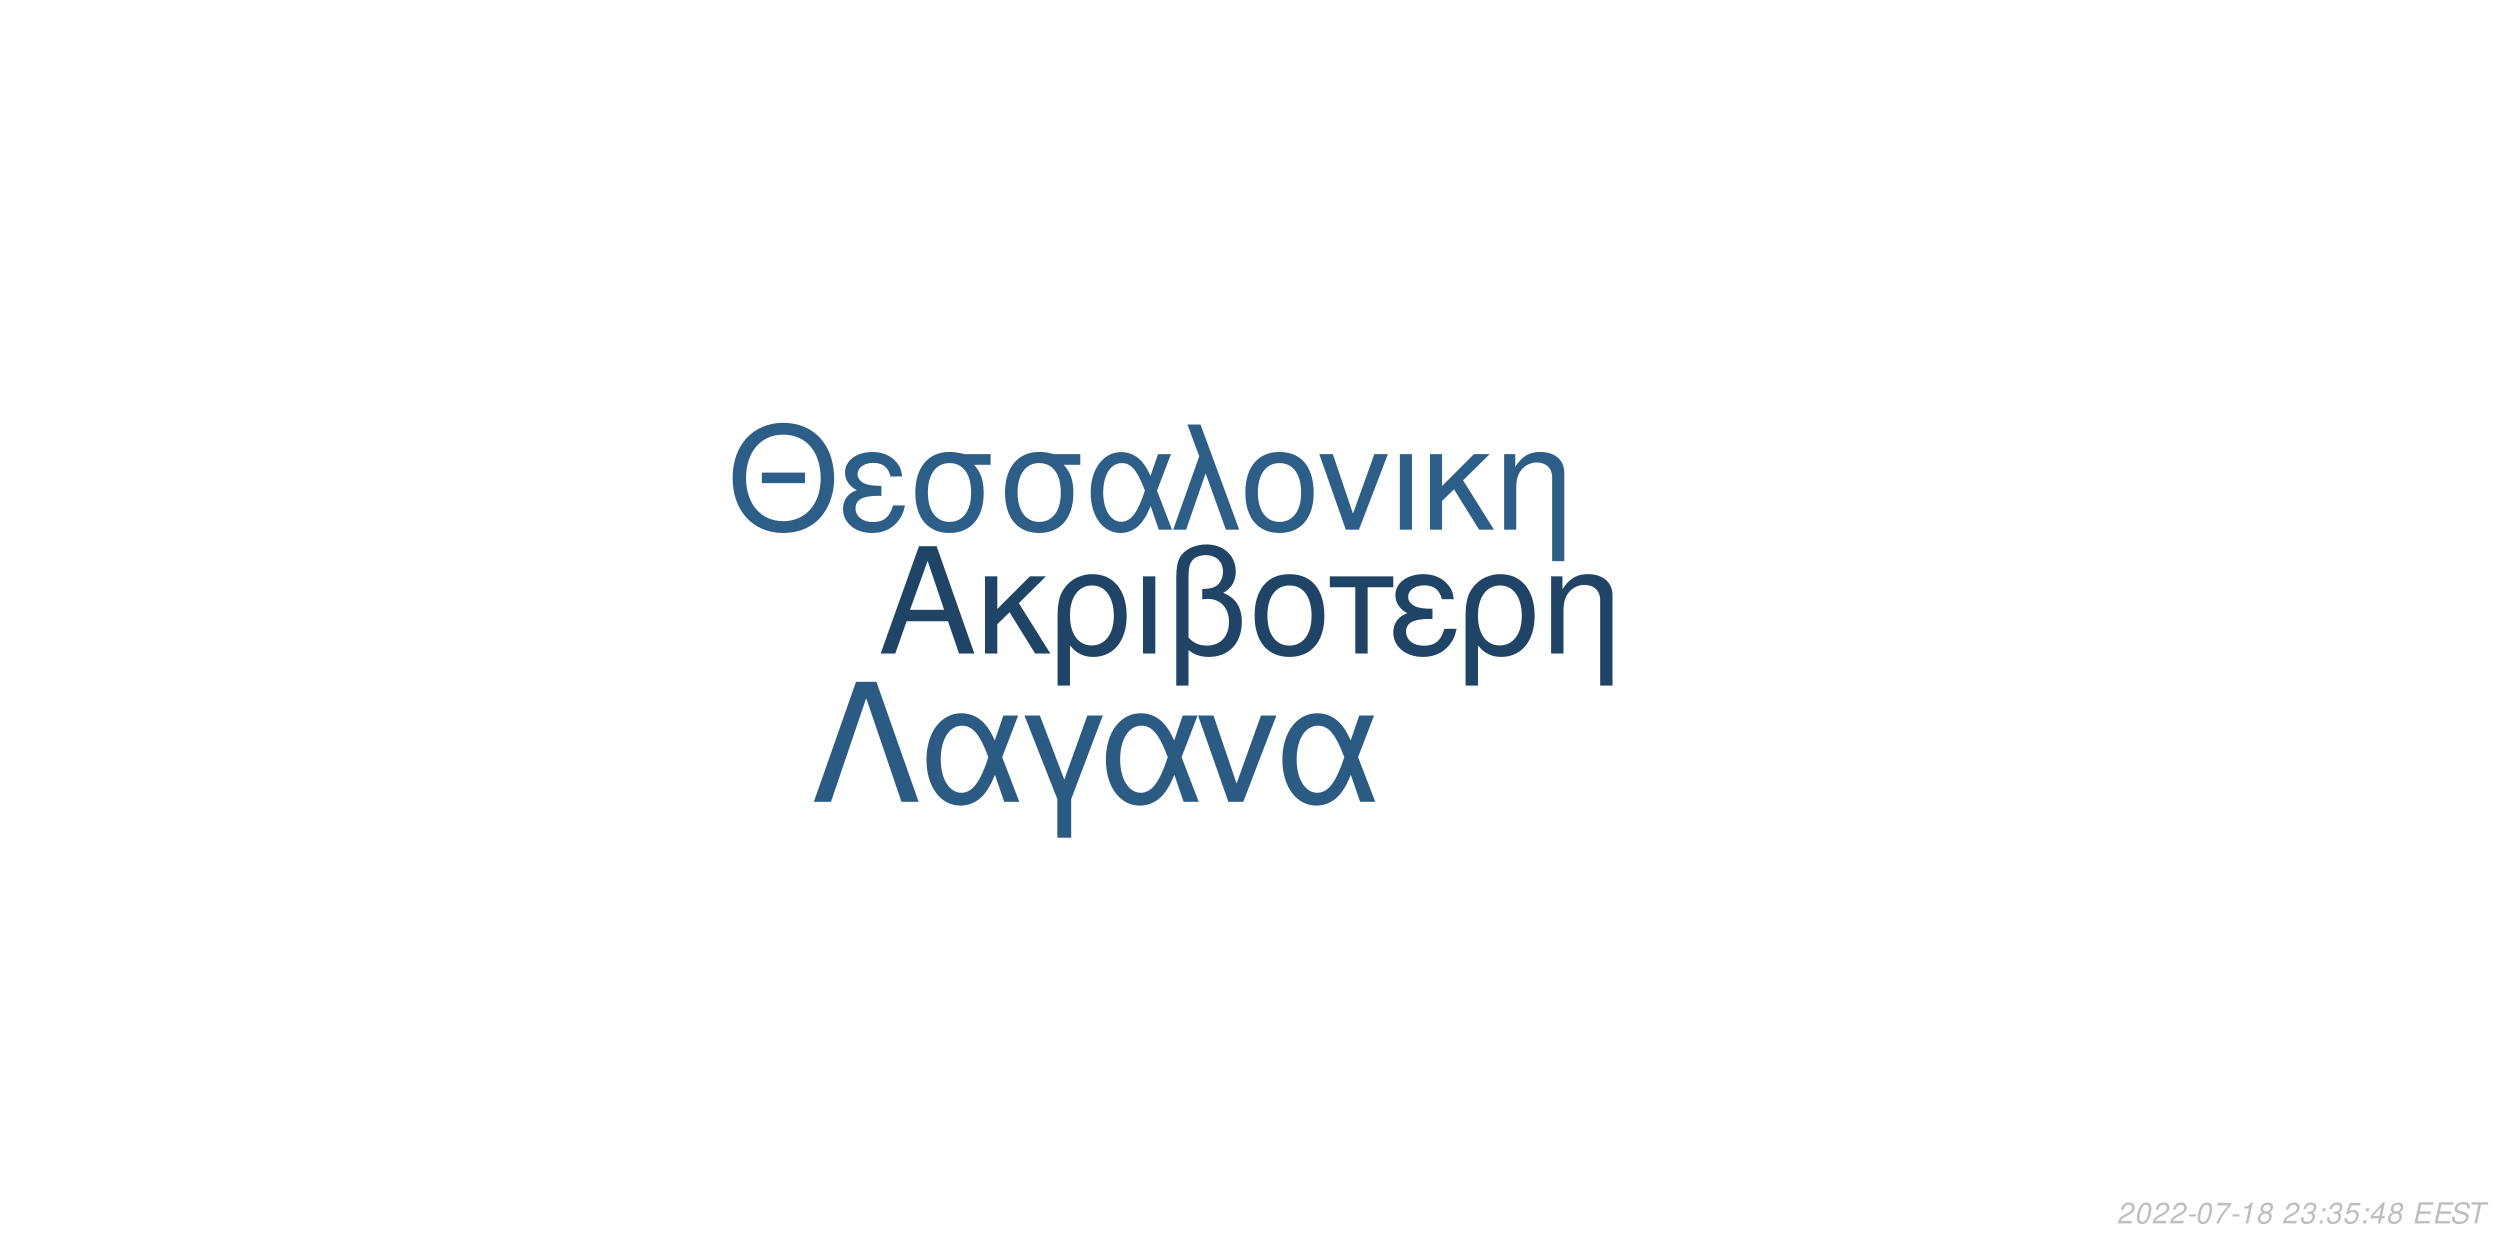
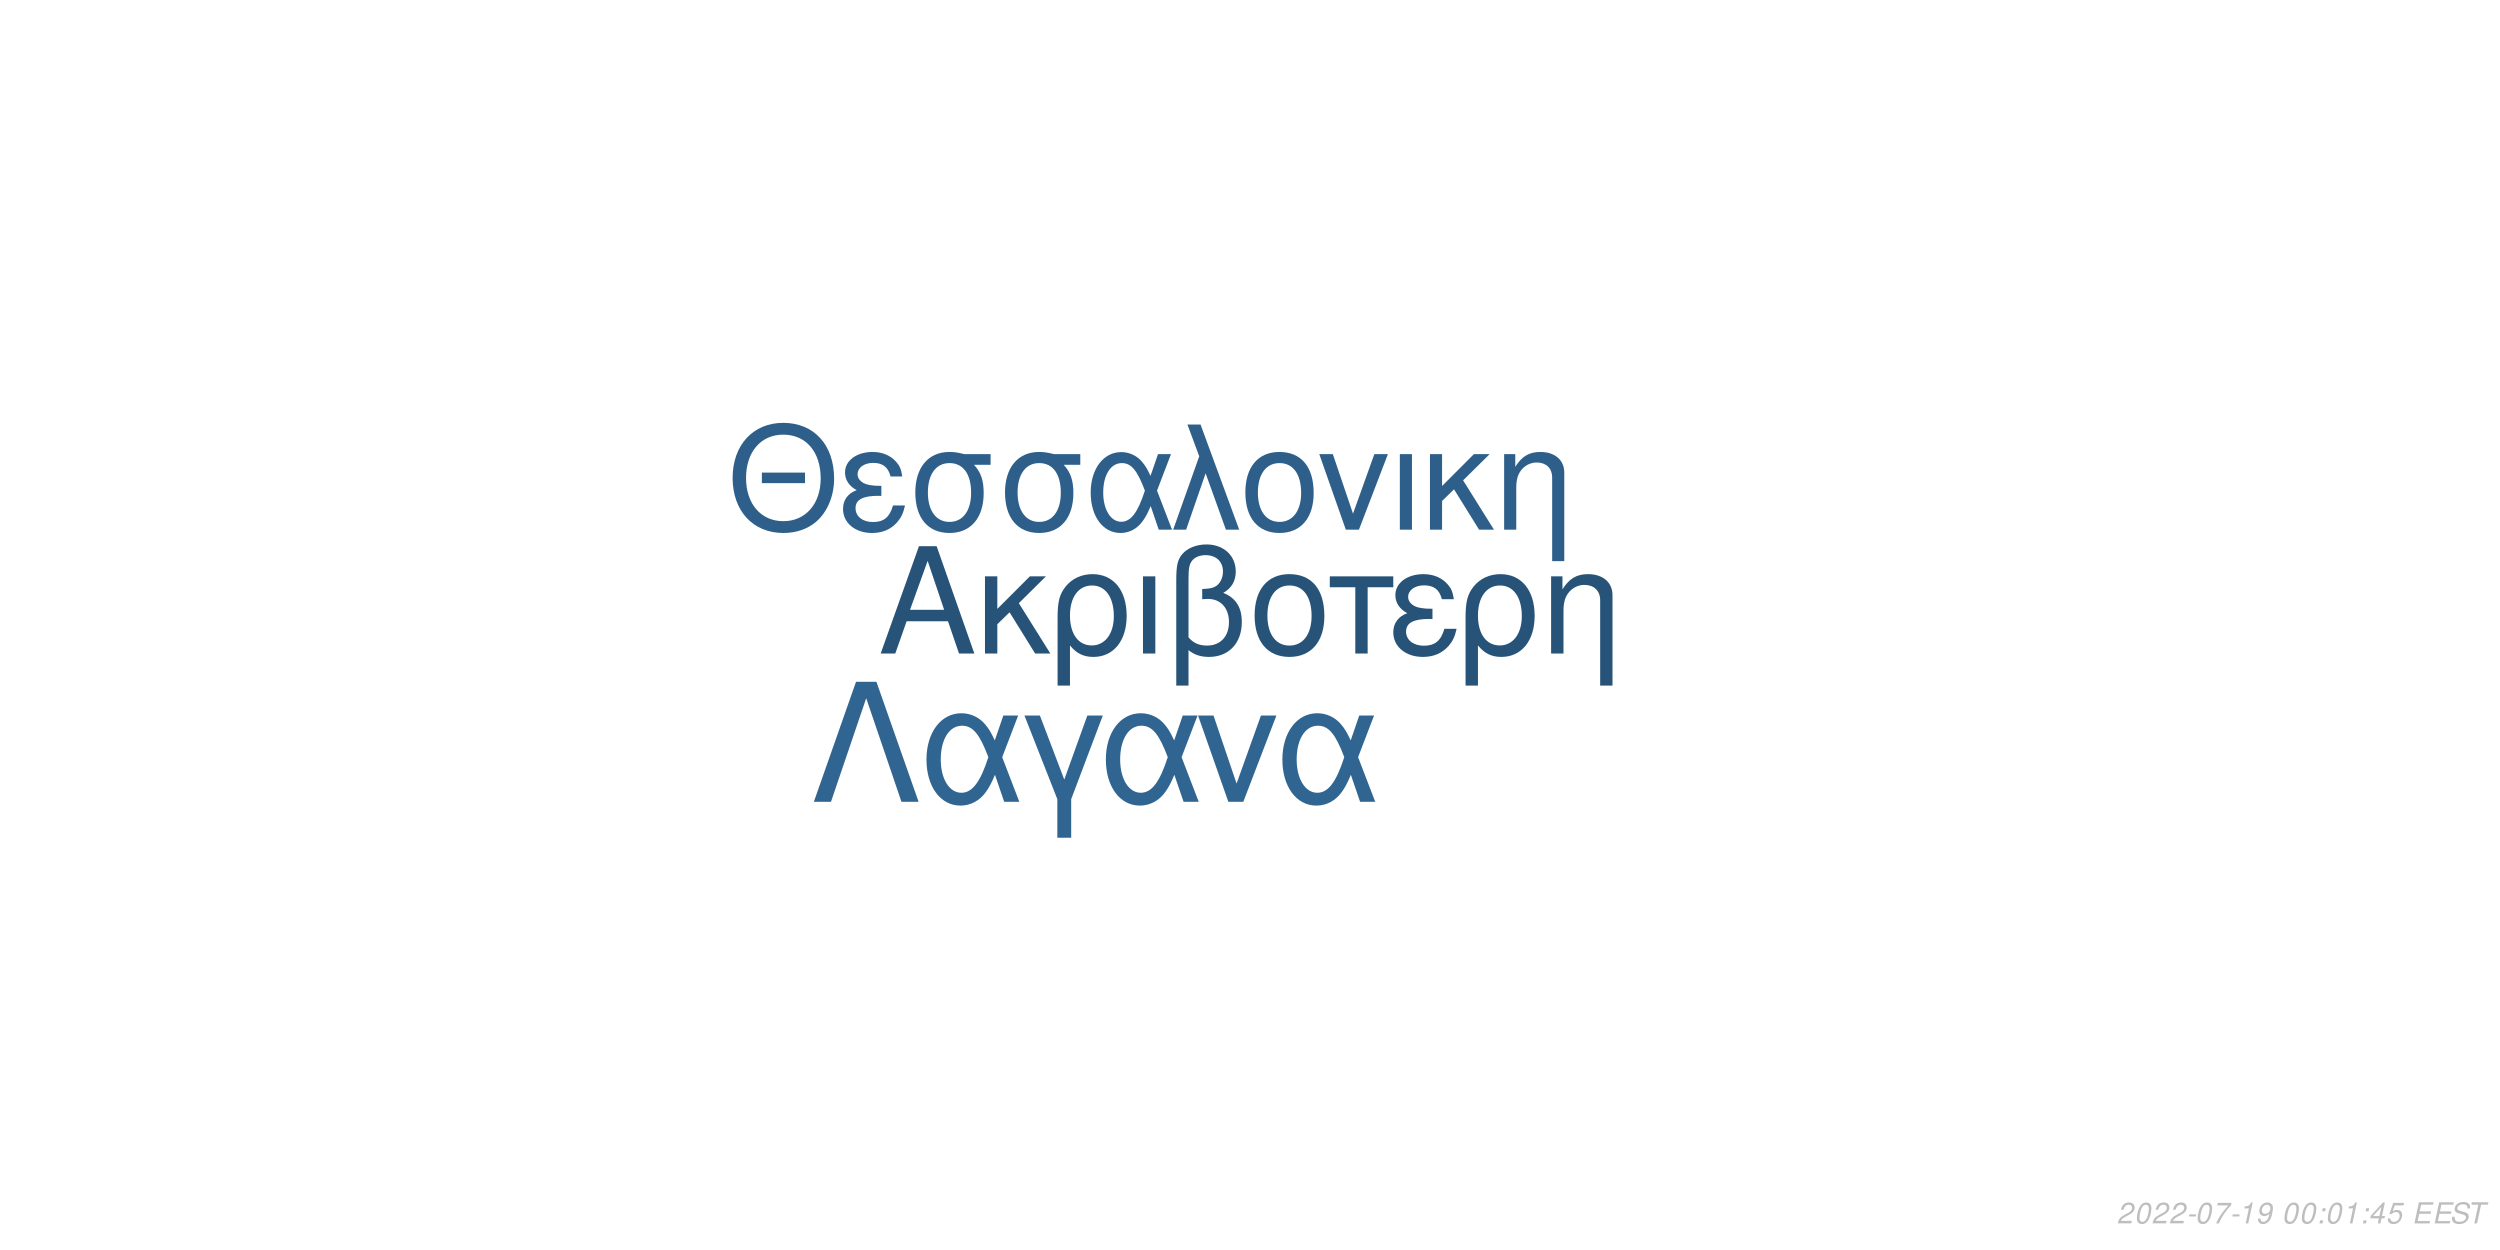
<svg xmlns="http://www.w3.org/2000/svg" xmlns:xlink="http://www.w3.org/1999/xlink" width="864pt" height="432pt" viewBox="0 0 864 432" version="1.1">
  <defs>
    <g>
      <symbol overflow="visible" id="glyph0-0">
        <path style="stroke:none;" d="" />
      </symbol>
      <symbol overflow="visible" id="glyph0-1">
        <path style="stroke:none;" d="M 24.125 -11.141 L 27.938 0 L 33.234 0 L 20.203 -37.094 L 14.094 -37.094 L 0.859 0 L 5.906 0 L 9.828 -11.141 Z M 22.797 -15.109 L 11 -15.109 L 17.094 -32.016 Z M 22.797 -15.109 " />
      </symbol>
      <symbol overflow="visible" id="glyph0-2">
        <path style="stroke:none;" d="M 7.172 -15.422 L 7.172 -26.672 L 2.906 -26.672 L 2.906 0 L 7.172 0 L 7.172 -10.125 L 11.406 -14.25 L 20.25 0 L 25.5 0 L 14.609 -17.406 L 23.969 -26.672 L 18.422 -26.672 Z M 7.172 -15.422 " />
      </symbol>
      <symbol overflow="visible" id="glyph0-3">
        <path style="stroke:none;" d="M 3 11.094 L 7.281 11.094 L 7.281 -2.797 C 9.516 -0.047 11.953 1.172 15.375 1.172 C 22.344 1.172 26.875 -4.422 26.875 -13.031 C 26.875 -21.891 22.297 -27.438 15.062 -27.438 C 11.297 -27.438 7.984 -25.906 5.797 -23.156 C 3.672 -20.516 3 -17.969 3 -12.359 Z M 14.906 -23.516 C 19.547 -23.516 22.438 -19.438 22.438 -12.922 C 22.438 -6.812 19.391 -2.797 14.812 -2.797 C 10.172 -2.797 7.281 -6.766 7.281 -13.125 C 7.281 -19.484 10.234 -23.516 14.906 -23.516 Z M 14.906 -23.516 " />
      </symbol>
      <symbol overflow="visible" id="glyph0-4">
        <path style="stroke:none;" d="M 3.516 0 L 7.781 0 L 7.781 -26.672 L 3.516 -26.672 Z M 3.516 0 " />
      </symbol>
      <symbol overflow="visible" id="glyph0-5">
        <path style="stroke:none;" d="M 4.016 11.094 L 8.25 11.094 L 8.25 -1.172 C 10.172 0.406 12.422 1.172 15.312 1.172 C 22.188 1.172 26.672 -3.609 26.672 -10.891 C 26.672 -15.984 24.578 -19.234 20.25 -20.969 C 23.109 -22.547 24.578 -25.031 24.578 -28.344 C 24.578 -33.844 20.406 -37.703 14.453 -37.703 C 10.938 -37.703 7.734 -36.391 6 -34.25 C 4.484 -32.422 4.016 -30.328 4.016 -25.391 Z M 8.25 -25.656 C 8.25 -29.359 8.5 -30.844 9.469 -32.062 C 10.375 -33.281 12.156 -34 14.094 -34 C 17.812 -34 20.156 -31.812 20.156 -28.297 C 20.156 -25.953 18.984 -23.812 17.297 -23.047 C 16.281 -22.547 15.469 -22.438 12.984 -22.297 L 12.984 -18.781 C 13.734 -18.828 14.344 -18.875 14.969 -18.875 C 19.344 -18.875 22.234 -15.719 22.234 -10.891 C 22.234 -5.906 19.281 -2.75 14.656 -2.75 C 11.953 -2.75 9.922 -3.609 8.25 -5.594 Z M 8.25 -25.656 " />
      </symbol>
      <symbol overflow="visible" id="glyph0-6">
        <path style="stroke:none;" d="M 14.094 -27.438 C 6.562 -27.438 2.094 -22.094 2.094 -13.125 C 2.094 -4.125 6.562 1.172 14.141 1.172 C 21.672 1.172 26.203 -4.172 26.203 -12.922 C 26.203 -22.188 21.828 -27.438 14.094 -27.438 Z M 14.141 -23.516 C 18.938 -23.516 21.781 -19.594 21.781 -12.984 C 21.781 -6.672 18.828 -2.75 14.141 -2.75 C 9.422 -2.75 6.516 -6.672 6.516 -13.125 C 6.516 -19.594 9.422 -23.516 14.141 -23.516 Z M 14.141 -23.516 " />
      </symbol>
      <symbol overflow="visible" id="glyph0-7">
        <path style="stroke:none;" d="M 7.891 0 L 12.156 0 L 12.156 -22.906 L 21.016 -22.906 L 21.016 -26.672 L -0.922 -26.672 L -0.922 -22.906 L 7.891 -22.906 Z M 7.891 0 " />
      </symbol>
      <symbol overflow="visible" id="glyph0-8">
        <path style="stroke:none;" d="M 14.562 -15.469 C 11.344 -15.469 9.562 -15.781 8.297 -16.438 C 6.922 -17.203 6.156 -18.328 6.156 -19.547 C 6.156 -21.891 8.453 -23.562 11.656 -23.562 C 15.062 -23.562 16.953 -22.094 17.812 -18.781 L 21.938 -18.781 C 21.578 -21.266 21.062 -22.5 19.797 -23.922 C 17.812 -26.203 14.906 -27.438 11.453 -27.438 C 5.797 -27.438 1.734 -24.375 1.734 -20.203 C 1.734 -17.609 3.156 -15.375 5.859 -13.938 C 2.797 -12.875 1.016 -10.484 1.016 -7.328 C 1.016 -2.391 5.297 1.172 11.25 1.172 C 14.969 1.172 17.906 -0.109 20.156 -2.641 C 21.578 -4.328 22.297 -5.797 22.906 -8.547 L 18.672 -8.547 C 17.5 -4.422 15.422 -2.703 11.609 -2.703 C 7.938 -2.703 5.438 -4.688 5.438 -7.578 C 5.438 -10.578 7.938 -11.953 13.484 -11.953 C 13.641 -11.953 14.094 -11.953 14.562 -11.906 Z M 14.562 -15.469 " />
      </symbol>
      <symbol overflow="visible" id="glyph0-9">
        <path style="stroke:none;" d="M 3.562 -26.672 L 3.562 0 L 7.844 0 L 7.844 -14.703 C 7.844 -17.906 8.5 -19.891 10.031 -21.531 C 11.406 -22.953 13.188 -23.719 15.062 -23.719 C 18.375 -23.719 20.516 -21.672 20.516 -18.469 L 20.516 11.094 L 24.781 11.094 L 24.781 -20.156 C 24.781 -24.578 21.469 -27.438 16.328 -27.438 C 12.359 -27.438 9.828 -25.906 7.484 -22.188 L 7.484 -26.672 Z M 3.562 -26.672 " />
      </symbol>
      <symbol overflow="visible" id="glyph1-0">
        <path style="stroke:none;" d="" />
      </symbol>
      <symbol overflow="visible" id="glyph1-1">
        <path style="stroke:none;" d="M 26.859 -19.734 L 11.953 -19.734 L 11.953 -16.094 L 26.859 -16.094 Z M 19.328 -36.922 C 8.922 -36.922 1.844 -29.25 1.844 -17.891 C 1.844 -6.484 8.875 1.141 19.391 1.141 C 23.812 1.141 27.703 -0.203 30.641 -2.688 C 34.578 -6.031 36.922 -11.656 36.922 -17.594 C 36.922 -29.297 30 -36.922 19.328 -36.922 Z M 19.328 -32.844 C 27.203 -32.844 32.281 -26.906 32.281 -17.688 C 32.281 -8.922 27.062 -2.938 19.391 -2.938 C 11.609 -2.938 6.484 -8.922 6.484 -17.891 C 6.484 -26.859 11.609 -32.844 19.328 -32.844 Z M 19.328 -32.844 " />
      </symbol>
      <symbol overflow="visible" id="glyph1-2">
        <path style="stroke:none;" d="M 14.25 -15.141 C 11.109 -15.141 9.375 -15.453 8.125 -16.094 C 6.781 -16.844 6.031 -17.938 6.031 -19.141 C 6.031 -21.422 8.266 -23.078 11.406 -23.078 C 14.75 -23.078 16.594 -21.625 17.438 -18.391 L 21.469 -18.391 C 21.125 -20.828 20.625 -22.031 19.391 -23.422 C 17.438 -25.656 14.594 -26.859 11.219 -26.859 C 5.688 -26.859 1.688 -23.875 1.688 -19.781 C 1.688 -17.234 3.094 -15.047 5.734 -13.656 C 2.734 -12.609 1 -10.266 1 -7.172 C 1 -2.344 5.188 1.141 11.016 1.141 C 14.656 1.141 17.547 -0.094 19.734 -2.594 C 21.125 -4.234 21.828 -5.688 22.422 -8.375 L 18.281 -8.375 C 17.141 -4.328 15.094 -2.641 11.359 -2.641 C 7.766 -2.641 5.328 -4.578 5.328 -7.422 C 5.328 -10.359 7.766 -11.703 13.203 -11.703 C 13.359 -11.703 13.797 -11.703 14.25 -11.656 Z M 14.25 -15.141 " />
      </symbol>
      <symbol overflow="visible" id="glyph1-3">
        <path style="stroke:none;" d="M 29 -26.109 L 19.938 -26.109 C 17.594 -26.703 16.438 -26.859 14.703 -26.859 C 7.469 -26.859 2.984 -21.469 2.984 -12.859 C 2.984 -4.031 7.375 1.141 14.797 1.141 C 22.172 1.141 26.609 -4.078 26.609 -12.656 C 26.609 -17.047 25.656 -19.828 23.266 -22.422 L 29 -22.422 Z M 14.797 -23.016 C 19.531 -23.016 22.266 -19.234 22.266 -12.75 C 22.266 -6.531 19.438 -2.688 14.797 -2.688 C 10.172 -2.688 7.328 -6.531 7.328 -12.859 C 7.328 -19.188 10.172 -23.016 14.797 -23.016 Z M 14.797 -23.016 " />
      </symbol>
      <symbol overflow="visible" id="glyph1-4">
        <path style="stroke:none;" d="M 29.344 -26.109 L 24.859 -26.109 L 22.266 -18.578 C 21.125 -21.031 20.484 -22.125 19.328 -23.469 C 17.547 -25.609 14.906 -26.812 12.156 -26.812 C 5.984 -26.812 1.594 -20.984 1.594 -12.812 C 1.594 -4.578 5.828 1.141 11.906 1.141 C 14.953 1.141 17.734 -0.344 19.625 -3.047 C 20.672 -4.531 21.281 -5.688 22.328 -8.172 L 25.109 0 L 29.703 0 L 24.516 -13.5 Z M 20.328 -13.5 C 17.891 -5.922 15.453 -2.734 12.156 -2.734 C 8.516 -2.734 5.922 -6.922 5.922 -12.812 C 5.922 -18.938 8.516 -23.016 12.359 -23.016 C 15.594 -23.016 17.688 -20.531 20.328 -13.5 Z M 20.328 -13.5 " />
      </symbol>
      <symbol overflow="visible" id="glyph1-5">
        <path style="stroke:none;" d="M 1.094 0 L 5.578 0 L 12.312 -19.484 L 19.328 0 L 23.922 0 L 10.562 -36.328 L 6.031 -36.328 L 10.109 -25.359 Z M 1.094 0 " />
      </symbol>
      <symbol overflow="visible" id="glyph1-6">
        <path style="stroke:none;" d="M 13.797 -26.859 C 6.422 -26.859 2.047 -21.625 2.047 -12.859 C 2.047 -4.031 6.422 1.141 13.859 1.141 C 21.234 1.141 25.656 -4.078 25.656 -12.656 C 25.656 -21.719 21.375 -26.859 13.797 -26.859 Z M 13.859 -23.016 C 18.531 -23.016 21.328 -19.188 21.328 -12.703 C 21.328 -6.531 18.438 -2.688 13.859 -2.688 C 9.219 -2.688 6.375 -6.531 6.375 -12.859 C 6.375 -19.188 9.219 -23.016 13.859 -23.016 Z M 13.859 -23.016 " />
      </symbol>
      <symbol overflow="visible" id="glyph1-7">
        <path style="stroke:none;" d="M 14.297 0 L 24.312 -26.109 L 19.625 -26.109 L 12.25 -5.531 L 5.281 -26.109 L 0.594 -26.109 L 9.766 0 Z M 14.297 0 " />
      </symbol>
      <symbol overflow="visible" id="glyph1-8">
        <path style="stroke:none;" d="M 3.438 0 L 7.625 0 L 7.625 -26.109 L 3.438 -26.109 Z M 3.438 0 " />
      </symbol>
      <symbol overflow="visible" id="glyph1-9">
        <path style="stroke:none;" d="M 7.031 -15.094 L 7.031 -26.109 L 2.844 -26.109 L 2.844 0 L 7.031 0 L 7.031 -9.922 L 11.156 -13.953 L 19.828 0 L 24.969 0 L 14.297 -17.047 L 23.469 -26.109 L 18.031 -26.109 Z M 7.031 -15.094 " />
      </symbol>
      <symbol overflow="visible" id="glyph1-10">
        <path style="stroke:none;" d="M 3.484 -26.109 L 3.484 0 L 7.672 0 L 7.672 -14.406 C 7.672 -17.547 8.328 -19.484 9.812 -21.078 C 11.156 -22.469 12.906 -23.219 14.75 -23.219 C 17.984 -23.219 20.078 -21.234 20.078 -18.094 L 20.078 10.859 L 24.266 10.859 L 24.266 -19.734 C 24.266 -24.062 21.031 -26.859 16 -26.859 C 12.109 -26.859 9.609 -25.359 7.328 -21.719 L 7.328 -26.109 Z M 3.484 -26.109 " />
      </symbol>
      <symbol overflow="visible" id="glyph2-0">
        <path style="stroke:none;" d="" />
      </symbol>
      <symbol overflow="visible" id="glyph2-1">
        <path style="stroke:none;" d="M 22.531 -41.484 L 15.484 -41.484 L 0.906 0 L 6.828 0 L 19 -35.797 L 31.188 0 L 37.109 0 Z M 22.531 -41.484 " />
      </symbol>
      <symbol overflow="visible" id="glyph2-2">
        <path style="stroke:none;" d="M 33.516 -29.812 L 28.391 -29.812 L 25.438 -21.219 C 24.125 -24.016 23.391 -25.266 22.078 -26.797 C 20.031 -29.25 17.016 -30.609 13.891 -30.609 C 6.828 -30.609 1.828 -23.953 1.828 -14.625 C 1.828 -5.234 6.656 1.312 13.594 1.312 C 17.078 1.312 20.266 -0.391 22.422 -3.469 C 23.609 -5.172 24.297 -6.484 25.5 -9.328 L 28.688 0 L 33.922 0 L 28 -15.422 Z M 23.219 -15.422 C 20.422 -6.766 17.641 -3.125 13.891 -3.125 C 9.734 -3.125 6.766 -7.906 6.766 -14.625 C 6.766 -21.625 9.734 -26.297 14.109 -26.297 C 17.812 -26.297 20.203 -23.453 23.219 -15.422 Z M 23.219 -15.422 " />
      </symbol>
      <symbol overflow="visible" id="glyph2-3">
        <path style="stroke:none;" d="M 12.062 12.406 L 16.844 12.406 L 16.844 -0.906 L 27.766 -29.812 L 22.422 -29.812 L 14.453 -7.688 L 6.031 -29.812 L 0.688 -29.812 L 12.062 -0.906 Z M 12.062 12.406 " />
      </symbol>
      <symbol overflow="visible" id="glyph2-4">
        <path style="stroke:none;" d="M 16.328 0 L 27.766 -29.812 L 22.422 -29.812 L 14 -6.312 L 6.031 -29.812 L 0.688 -29.812 L 11.156 0 Z M 16.328 0 " />
      </symbol>
      <symbol overflow="visible" id="glyph3-0">
        <path style="stroke:none;" d="" />
      </symbol>
      <symbol overflow="visible" id="glyph3-1">
        <path style="stroke:none;" d="M 5.234 -0.875 L 1.469 -0.875 C 1.641 -1.375 2.203 -1.891 3.109 -2.344 L 4.234 -2.938 C 5.562 -3.625 6.219 -4.469 6.219 -5.484 C 6.219 -5.938 6.062 -6.359 5.797 -6.656 C 5.469 -7.047 4.984 -7.234 4.312 -7.234 C 2.766 -7.234 1.891 -6.453 1.484 -4.734 L 2.375 -4.734 C 2.484 -5.188 2.609 -5.484 2.797 -5.75 C 3.094 -6.203 3.609 -6.453 4.188 -6.453 C 4.891 -6.453 5.344 -6.031 5.344 -5.375 C 5.344 -4.703 4.859 -4.094 4.016 -3.656 L 2.984 -3.125 C 1.234 -2.188 0.797 -1.656 0.344 -0.016 L 5.047 -0.016 Z M 5.234 -0.875 " />
      </symbol>
      <symbol overflow="visible" id="glyph3-2">
        <path style="stroke:none;" d="M 4.203 -7.234 C 3.375 -7.234 2.688 -6.812 2.125 -5.984 C 1.484 -5.047 0.984 -3.188 0.984 -1.734 C 0.984 -1.109 1.172 -0.562 1.484 -0.266 C 1.797 0.047 2.281 0.234 2.766 0.234 C 3.625 0.234 4.281 -0.156 4.859 -1.016 C 5.516 -1.953 6 -3.797 6 -5.266 C 6 -6.5 5.328 -7.234 4.203 -7.234 Z M 4.094 -6.453 C 4.734 -6.453 5.125 -5.984 5.125 -5.156 C 5.125 -4.203 4.781 -2.625 4.406 -1.812 C 3.984 -0.938 3.516 -0.547 2.875 -0.547 C 2.25 -0.547 1.875 -1.031 1.875 -1.828 C 1.875 -2.797 2.203 -4.344 2.594 -5.203 C 2.984 -6.047 3.453 -6.453 4.094 -6.453 Z M 4.094 -6.453 " />
      </symbol>
      <symbol overflow="visible" id="glyph3-3">
        <path style="stroke:none;" d="M 3.516 -3.125 L 1.125 -3.125 L 0.969 -2.406 L 3.359 -2.406 Z M 3.516 -3.125 " />
      </symbol>
      <symbol overflow="visible" id="glyph3-4">
        <path style="stroke:none;" d="M 6.703 -7.094 L 1.953 -7.094 L 1.766 -6.219 L 5.594 -6.219 C 3.344 -3.688 2.266 -2.109 1.375 0 L 2.344 0 C 3.031 -1.906 4.828 -4.594 6.547 -6.281 Z M 6.703 -7.094 " />
      </symbol>
      <symbol overflow="visible" id="glyph3-5">
        <path style="stroke:none;" d="M 3.703 -5.188 L 2.594 0 L 3.469 0 L 5.016 -7.234 L 4.438 -7.234 C 3.906 -6.156 3.688 -6.016 2.234 -5.812 L 2.109 -5.188 Z M 3.703 -5.188 " />
      </symbol>
      <symbol overflow="visible" id="glyph3-6">
-         <path style="stroke:none;" d="M 4.766 -3.797 C 5.078 -3.969 5.234 -4.078 5.438 -4.234 C 5.812 -4.594 6.062 -5.172 6.062 -5.734 C 6.062 -6.625 5.344 -7.234 4.266 -7.234 C 2.812 -7.234 1.703 -6.219 1.703 -4.875 C 1.703 -4.406 1.875 -4.125 2.359 -3.812 C 1.297 -3.312 0.75 -2.516 0.75 -1.469 C 0.75 -0.438 1.547 0.234 2.812 0.234 C 3.656 0.234 4.359 -0.094 4.938 -0.734 C 5.359 -1.234 5.609 -1.859 5.609 -2.438 C 5.609 -3.047 5.312 -3.516 4.766 -3.797 Z M 4.109 -6.453 C 4.797 -6.453 5.188 -6.125 5.188 -5.578 C 5.188 -5.266 5.062 -4.922 4.859 -4.672 C 4.562 -4.312 4.188 -4.156 3.656 -4.156 C 2.984 -4.156 2.594 -4.453 2.594 -4.984 C 2.594 -5.859 3.203 -6.453 4.109 -6.453 Z M 3.453 -3.406 C 4.234 -3.406 4.734 -2.984 4.734 -2.312 C 4.734 -1.312 3.922 -0.547 2.875 -0.547 C 2.125 -0.547 1.625 -0.969 1.625 -1.625 C 1.625 -2.609 2.438 -3.406 3.453 -3.406 Z M 3.453 -3.406 " />
+         <path style="stroke:none;" d="M 0.844 -1.656 C 0.844 -1.547 0.844 -1.438 0.844 -1.375 C 0.844 -0.406 1.531 0.234 2.578 0.234 C 3.203 0.234 3.766 0.016 4.297 -0.438 C 4.938 -1 5.312 -1.656 5.594 -2.719 C 5.844 -3.672 6.016 -4.766 6.016 -5.375 C 6.016 -5.844 5.844 -6.328 5.547 -6.656 C 5.203 -7.031 4.703 -7.234 4.062 -7.234 C 2.516 -7.234 1.297 -5.938 1.297 -4.266 C 1.297 -3.203 1.984 -2.547 3.047 -2.547 C 3.484 -2.547 3.953 -2.672 4.281 -2.891 C 4.406 -2.984 4.547 -3.078 4.828 -3.344 C 4.438 -1.484 3.703 -0.547 2.703 -0.547 C 2.109 -0.547 1.719 -0.938 1.719 -1.547 L 1.719 -1.656 Z M 3.953 -6.453 C 4.625 -6.453 5.141 -5.953 5.141 -5.281 C 5.141 -4.188 4.312 -3.312 3.297 -3.312 C 2.594 -3.312 2.172 -3.734 2.172 -4.453 C 2.172 -5.562 2.984 -6.453 3.953 -6.453 Z M 3.953 -6.453 " />
      </symbol>
      <symbol overflow="visible" id="glyph3-7">
        <path style="stroke:none;" d="" />
      </symbol>
      <symbol overflow="visible" id="glyph3-8">
-         <path style="stroke:none;" d="M 2.922 -3.312 C 3.125 -3.344 3.234 -3.344 3.375 -3.344 C 4.203 -3.344 4.688 -3 4.688 -2.406 C 4.688 -1.312 3.906 -0.547 2.781 -0.547 C 2.047 -0.547 1.594 -0.938 1.594 -1.562 C 1.594 -1.719 1.609 -1.844 1.656 -2.094 L 0.766 -2.094 C 0.734 -1.797 0.719 -1.641 0.719 -1.469 C 0.719 -0.375 1.406 0.234 2.641 0.234 C 3.547 0.234 4.297 -0.078 4.812 -0.656 C 5.266 -1.156 5.562 -1.875 5.562 -2.547 C 5.562 -3.125 5.344 -3.453 4.797 -3.734 C 5.641 -4.234 6.016 -4.844 6.016 -5.734 C 6.016 -6.656 5.312 -7.234 4.203 -7.234 C 3.375 -7.234 2.672 -6.938 2.188 -6.375 C 1.891 -6.031 1.703 -5.641 1.516 -4.906 L 2.391 -4.906 C 2.5 -5.359 2.594 -5.594 2.734 -5.812 C 3.047 -6.234 3.516 -6.453 4.078 -6.453 C 4.734 -6.453 5.141 -6.125 5.141 -5.578 C 5.141 -5.188 5.016 -4.797 4.797 -4.547 C 4.516 -4.234 4 -4.062 3.266 -4.062 L 3.078 -4.062 Z M 2.922 -3.312 " />
+         <path style="stroke:none;" d="M 2.359 -1.031 L 1.312 -1.031 L 1.094 0 L 2.141 0 Z M 3.266 -5.234 L 2.219 -5.234 L 2 -4.203 L 3.047 -4.203 Z M 3.266 -5.234 " />
      </symbol>
      <symbol overflow="visible" id="glyph3-9">
-         <path style="stroke:none;" d="M 2.359 -1.031 L 1.312 -1.031 L 1.094 0 L 2.141 0 Z M 3.266 -5.234 L 2.219 -5.234 L 2 -4.203 L 3.047 -4.203 Z M 3.266 -5.234 " />
+         <path style="stroke:none;" d="M 3.625 -1.75 L 3.266 0 L 4.141 0 L 4.516 -1.75 L 5.562 -1.75 L 5.734 -2.531 L 4.688 -2.531 L 5.688 -7.234 L 5.016 -7.234 L 0.844 -2.672 L 0.641 -1.75 Z M 3.797 -2.531 L 1.594 -2.531 L 4.469 -5.703 Z M 3.797 -2.531 " />
      </symbol>
      <symbol overflow="visible" id="glyph3-10">
        <path style="stroke:none;" d="M 6.297 -7.094 L 2.594 -7.094 L 1.234 -3.234 L 2.047 -3.234 C 2.656 -3.766 2.938 -3.906 3.531 -3.906 C 4.328 -3.906 4.797 -3.453 4.797 -2.688 C 4.797 -1.438 3.969 -0.547 2.828 -0.547 C 2.031 -0.547 1.609 -0.938 1.578 -1.734 L 0.703 -1.734 L 0.703 -1.516 C 0.703 -0.938 0.844 -0.547 1.188 -0.266 C 1.562 0.062 2.078 0.234 2.703 0.234 C 3.656 0.234 4.391 -0.156 4.984 -0.922 C 5.422 -1.5 5.672 -2.234 5.672 -2.953 C 5.672 -4 4.938 -4.672 3.812 -4.672 C 3.328 -4.672 2.906 -4.547 2.406 -4.234 L 3.109 -6.219 L 6.109 -6.219 Z M 6.297 -7.094 " />
      </symbol>
      <symbol overflow="visible" id="glyph3-11">
-         <path style="stroke:none;" d="M 3.625 -1.75 L 3.266 0 L 4.141 0 L 4.516 -1.75 L 5.562 -1.75 L 5.734 -2.531 L 4.688 -2.531 L 5.688 -7.234 L 5.016 -7.234 L 0.844 -2.672 L 0.641 -1.75 Z M 3.797 -2.531 L 1.594 -2.531 L 4.469 -5.703 Z M 3.797 -2.531 " />
+         <path style="stroke:none;" d="M 2.547 -3.312 L 6.5 -3.312 L 6.688 -4.141 L 2.719 -4.141 L 3.219 -6.469 L 7.344 -6.469 L 7.516 -7.297 L 2.453 -7.297 L 0.906 0 L 6.125 0 L 6.297 -0.812 L 2.016 -0.812 Z M 2.547 -3.312 " />
      </symbol>
      <symbol overflow="visible" id="glyph3-12">
-         <path style="stroke:none;" d="M 2.547 -3.312 L 6.5 -3.312 L 6.688 -4.141 L 2.719 -4.141 L 3.219 -6.469 L 7.344 -6.469 L 7.516 -7.297 L 2.453 -7.297 L 0.906 0 L 6.125 0 L 6.297 -0.812 L 2.016 -0.812 Z M 2.547 -3.312 " />
+         <path style="stroke:none;" d="M 7.062 -5.156 C 7.125 -5.438 7.141 -5.562 7.141 -5.703 C 7.141 -6.156 6.938 -6.594 6.594 -6.891 C 6.188 -7.25 5.656 -7.406 4.875 -7.406 C 3.844 -7.406 3.047 -7.125 2.5 -6.562 C 2.094 -6.141 1.781 -5.438 1.781 -4.922 C 1.781 -4.297 2.219 -3.766 2.891 -3.562 L 4.594 -3.094 C 5.406 -2.859 5.734 -2.578 5.734 -2.094 C 5.734 -1.781 5.547 -1.406 5.266 -1.141 C 4.844 -0.766 4.266 -0.578 3.453 -0.578 C 2.328 -0.578 1.812 -0.984 1.812 -1.906 C 1.812 -2.047 1.812 -2.125 1.844 -2.312 L 0.984 -2.312 C 0.906 -2.062 0.891 -1.906 0.891 -1.688 C 0.891 -0.484 1.797 0.234 3.297 0.234 C 4.359 0.234 5.234 -0.062 5.812 -0.609 C 6.344 -1.078 6.688 -1.797 6.688 -2.375 C 6.688 -2.641 6.609 -2.906 6.453 -3.156 C 6.234 -3.5 5.938 -3.703 5.469 -3.828 L 3.75 -4.312 C 2.984 -4.547 2.734 -4.734 2.734 -5.188 C 2.734 -5.547 2.875 -5.844 3.188 -6.109 C 3.547 -6.438 4.031 -6.594 4.703 -6.594 C 5.266 -6.594 5.688 -6.484 5.906 -6.297 C 6.094 -6.125 6.219 -5.797 6.219 -5.516 C 6.219 -5.422 6.203 -5.344 6.188 -5.156 Z M 7.062 -5.156 " />
      </symbol>
      <symbol overflow="visible" id="glyph3-13">
-         <path style="stroke:none;" d="M 7.062 -5.156 C 7.125 -5.438 7.141 -5.562 7.141 -5.703 C 7.141 -6.156 6.938 -6.594 6.594 -6.891 C 6.188 -7.25 5.656 -7.406 4.875 -7.406 C 3.844 -7.406 3.047 -7.125 2.5 -6.562 C 2.094 -6.141 1.781 -5.438 1.781 -4.922 C 1.781 -4.297 2.219 -3.766 2.891 -3.562 L 4.594 -3.094 C 5.406 -2.859 5.734 -2.578 5.734 -2.094 C 5.734 -1.781 5.547 -1.406 5.266 -1.141 C 4.844 -0.766 4.266 -0.578 3.453 -0.578 C 2.328 -0.578 1.812 -0.984 1.812 -1.906 C 1.812 -2.047 1.812 -2.125 1.844 -2.312 L 0.984 -2.312 C 0.906 -2.062 0.891 -1.906 0.891 -1.688 C 0.891 -0.484 1.797 0.234 3.297 0.234 C 4.359 0.234 5.234 -0.062 5.812 -0.609 C 6.344 -1.078 6.688 -1.797 6.688 -2.375 C 6.688 -2.641 6.609 -2.906 6.453 -3.156 C 6.234 -3.5 5.938 -3.703 5.469 -3.828 L 3.75 -4.312 C 2.984 -4.547 2.734 -4.734 2.734 -5.188 C 2.734 -5.547 2.875 -5.844 3.188 -6.109 C 3.547 -6.438 4.031 -6.594 4.703 -6.594 C 5.266 -6.594 5.688 -6.484 5.906 -6.297 C 6.094 -6.125 6.219 -5.797 6.219 -5.516 C 6.219 -5.422 6.203 -5.344 6.188 -5.156 Z M 7.062 -5.156 " />
-       </symbol>
-       <symbol overflow="visible" id="glyph3-14">
        <path style="stroke:none;" d="M 4.938 -6.469 L 7.312 -6.469 L 7.484 -7.297 L 1.75 -7.297 L 1.578 -6.469 L 3.984 -6.469 L 2.609 0 L 3.547 0 Z M 4.938 -6.469 " />
      </symbol>
    </g>
  </defs>
  <g id="surface1">
    <rect x="0" y="0" width="864" height="432" style="fill:rgb(100%,100%,100%);fill-opacity:1;stroke:none;" />
-     <g style="fill:rgb(12.549%,26.667%,39.608%);fill-opacity:1;">
+     <g style="fill:rgb(15.294%,32.549%,47.451%);fill-opacity:1;">
      <use xlink:href="#glyph0-1" x="303.5" y="225.861" />
      <use xlink:href="#glyph0-2" x="337.5" y="225.861" />
      <use xlink:href="#glyph0-3" x="362.5" y="225.861" />
      <use xlink:href="#glyph0-4" x="391.5" y="225.861" />
      <use xlink:href="#glyph0-5" x="402.5" y="225.861" />
      <use xlink:href="#glyph0-6" x="431.5" y="225.861" />
      <use xlink:href="#glyph0-7" x="460.5" y="225.861" />
      <use xlink:href="#glyph0-8" x="480.5" y="225.861" />
      <use xlink:href="#glyph0-3" x="503.5" y="225.861" />
      <use xlink:href="#glyph0-9" x="532.5" y="225.861" />
    </g>
-     <g style="fill:rgb(17.647%,36.863%,53.333%);fill-opacity:1;">
+     <g style="fill:rgb(17.647%,37.255%,54.118%);fill-opacity:1;">
      <use xlink:href="#glyph1-1" x="251.348" y="183.058" />
      <use xlink:href="#glyph1-2" x="290.348" y="183.058" />
      <use xlink:href="#glyph1-3" x="313.348" y="183.058" />
      <use xlink:href="#glyph1-3" x="344.348" y="183.058" />
      <use xlink:href="#glyph1-4" x="375.348" y="183.058" />
      <use xlink:href="#glyph1-5" x="404.348" y="183.058" />
      <use xlink:href="#glyph1-6" x="428.348" y="183.058" />
      <use xlink:href="#glyph1-7" x="455.348" y="183.058" />
      <use xlink:href="#glyph1-8" x="480.348" y="183.058" />
      <use xlink:href="#glyph1-9" x="491.348" y="183.058" />
      <use xlink:href="#glyph1-10" x="516.348" y="183.058" />
    </g>
-     <g style="fill:rgb(16.863%,35.686%,51.373%);fill-opacity:1;">
+     <g style="fill:rgb(18.824%,39.608%,56.863%);fill-opacity:1;">
      <use xlink:href="#glyph2-1" x="280.359" y="277.105" />
      <use xlink:href="#glyph2-2" x="318.359" y="277.105" />
      <use xlink:href="#glyph2-3" x="353.359" y="277.105" />
      <use xlink:href="#glyph2-2" x="380.359" y="277.105" />
      <use xlink:href="#glyph2-4" x="413.359" y="277.105" />
      <use xlink:href="#glyph2-2" x="441.359" y="277.105" />
    </g>
    <g style="fill:rgb(74.51%,74.51%,74.51%);fill-opacity:1;">
      <use xlink:href="#glyph3-1" x="731.52" y="422.81" />
      <use xlink:href="#glyph3-2" x="737.52" y="422.81" />
      <use xlink:href="#glyph3-1" x="743.52" y="422.81" />
      <use xlink:href="#glyph3-1" x="749.52" y="422.81" />
      <use xlink:href="#glyph3-3" x="755.52" y="422.81" />
      <use xlink:href="#glyph3-2" x="758.52" y="422.81" />
      <use xlink:href="#glyph3-4" x="764.52" y="422.81" />
      <use xlink:href="#glyph3-3" x="770.52" y="422.81" />
      <use xlink:href="#glyph3-5" x="773.52" y="422.81" />
      <use xlink:href="#glyph3-6" x="779.52" y="422.81" />
      <use xlink:href="#glyph3-7" x="785.52" y="422.81" />
-       <use xlink:href="#glyph3-1" x="788.52" y="422.81" />
-       <use xlink:href="#glyph3-8" x="794.52" y="422.81" />
-       <use xlink:href="#glyph3-9" x="800.52" y="422.81" />
-       <use xlink:href="#glyph3-8" x="803.52" y="422.81" />
-       <use xlink:href="#glyph3-10" x="809.52" y="422.81" />
-       <use xlink:href="#glyph3-9" x="815.52" y="422.81" />
-       <use xlink:href="#glyph3-11" x="818.52" y="422.81" />
-       <use xlink:href="#glyph3-6" x="824.52" y="422.81" />
+       <use xlink:href="#glyph3-2" x="788.52" y="422.81" />
+       <use xlink:href="#glyph3-2" x="794.52" y="422.81" />
+       <use xlink:href="#glyph3-8" x="800.52" y="422.81" />
+       <use xlink:href="#glyph3-2" x="803.52" y="422.81" />
+       <use xlink:href="#glyph3-5" x="809.52" y="422.81" />
+       <use xlink:href="#glyph3-8" x="815.52" y="422.81" />
+       <use xlink:href="#glyph3-9" x="818.52" y="422.81" />
+       <use xlink:href="#glyph3-10" x="824.52" y="422.81" />
      <use xlink:href="#glyph3-7" x="830.52" y="422.81" />
-       <use xlink:href="#glyph3-12" x="833.52" y="422.81" />
-       <use xlink:href="#glyph3-12" x="840.52" y="422.81" />
-       <use xlink:href="#glyph3-13" x="846.52" y="422.81" />
-       <use xlink:href="#glyph3-14" x="852.52" y="422.81" />
+       <use xlink:href="#glyph3-11" x="833.52" y="422.81" />
+       <use xlink:href="#glyph3-11" x="840.52" y="422.81" />
+       <use xlink:href="#glyph3-12" x="846.52" y="422.81" />
+       <use xlink:href="#glyph3-13" x="852.52" y="422.81" />
    </g>
  </g>
</svg>
